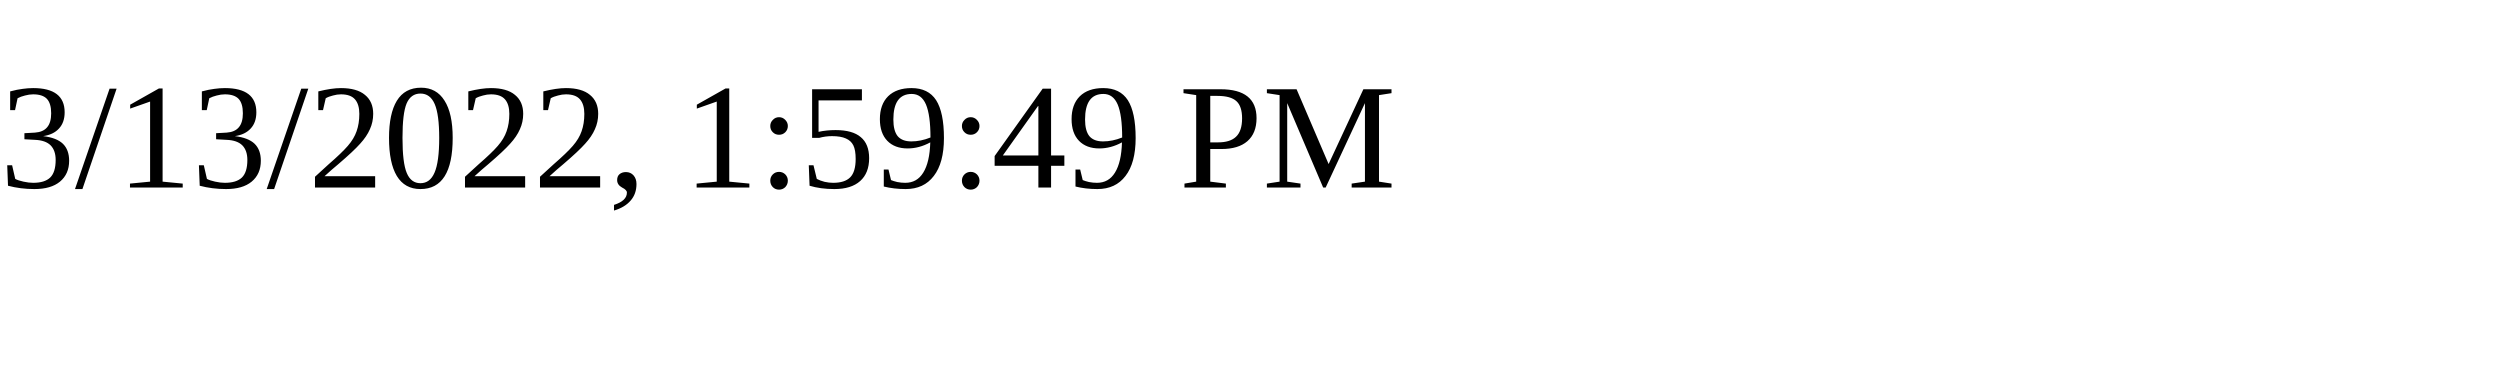
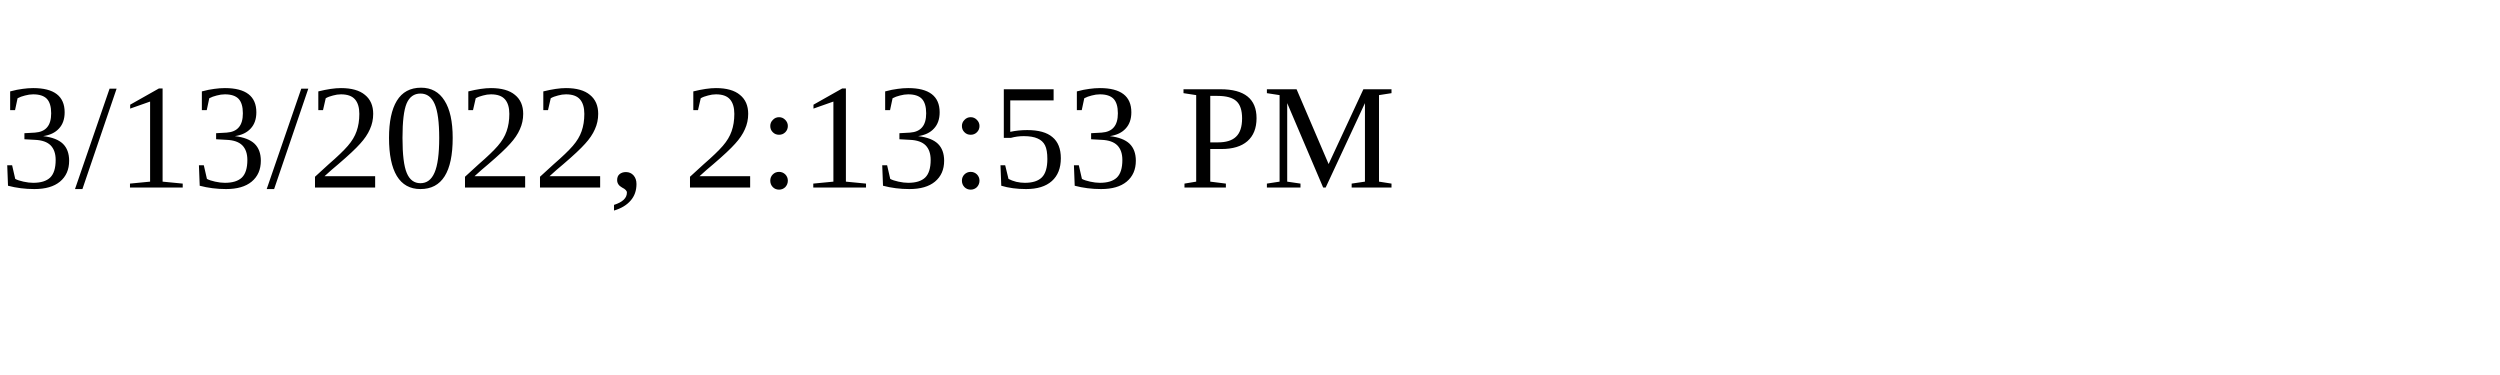
<svg xmlns="http://www.w3.org/2000/svg" height="30" width="200">
-   <text x="0" y="15">3/13/2022, 1:59:49 PM</text>
+   <text x="0" y="15">3/13/2022, 2:13:53 PM</text>
</svg>
